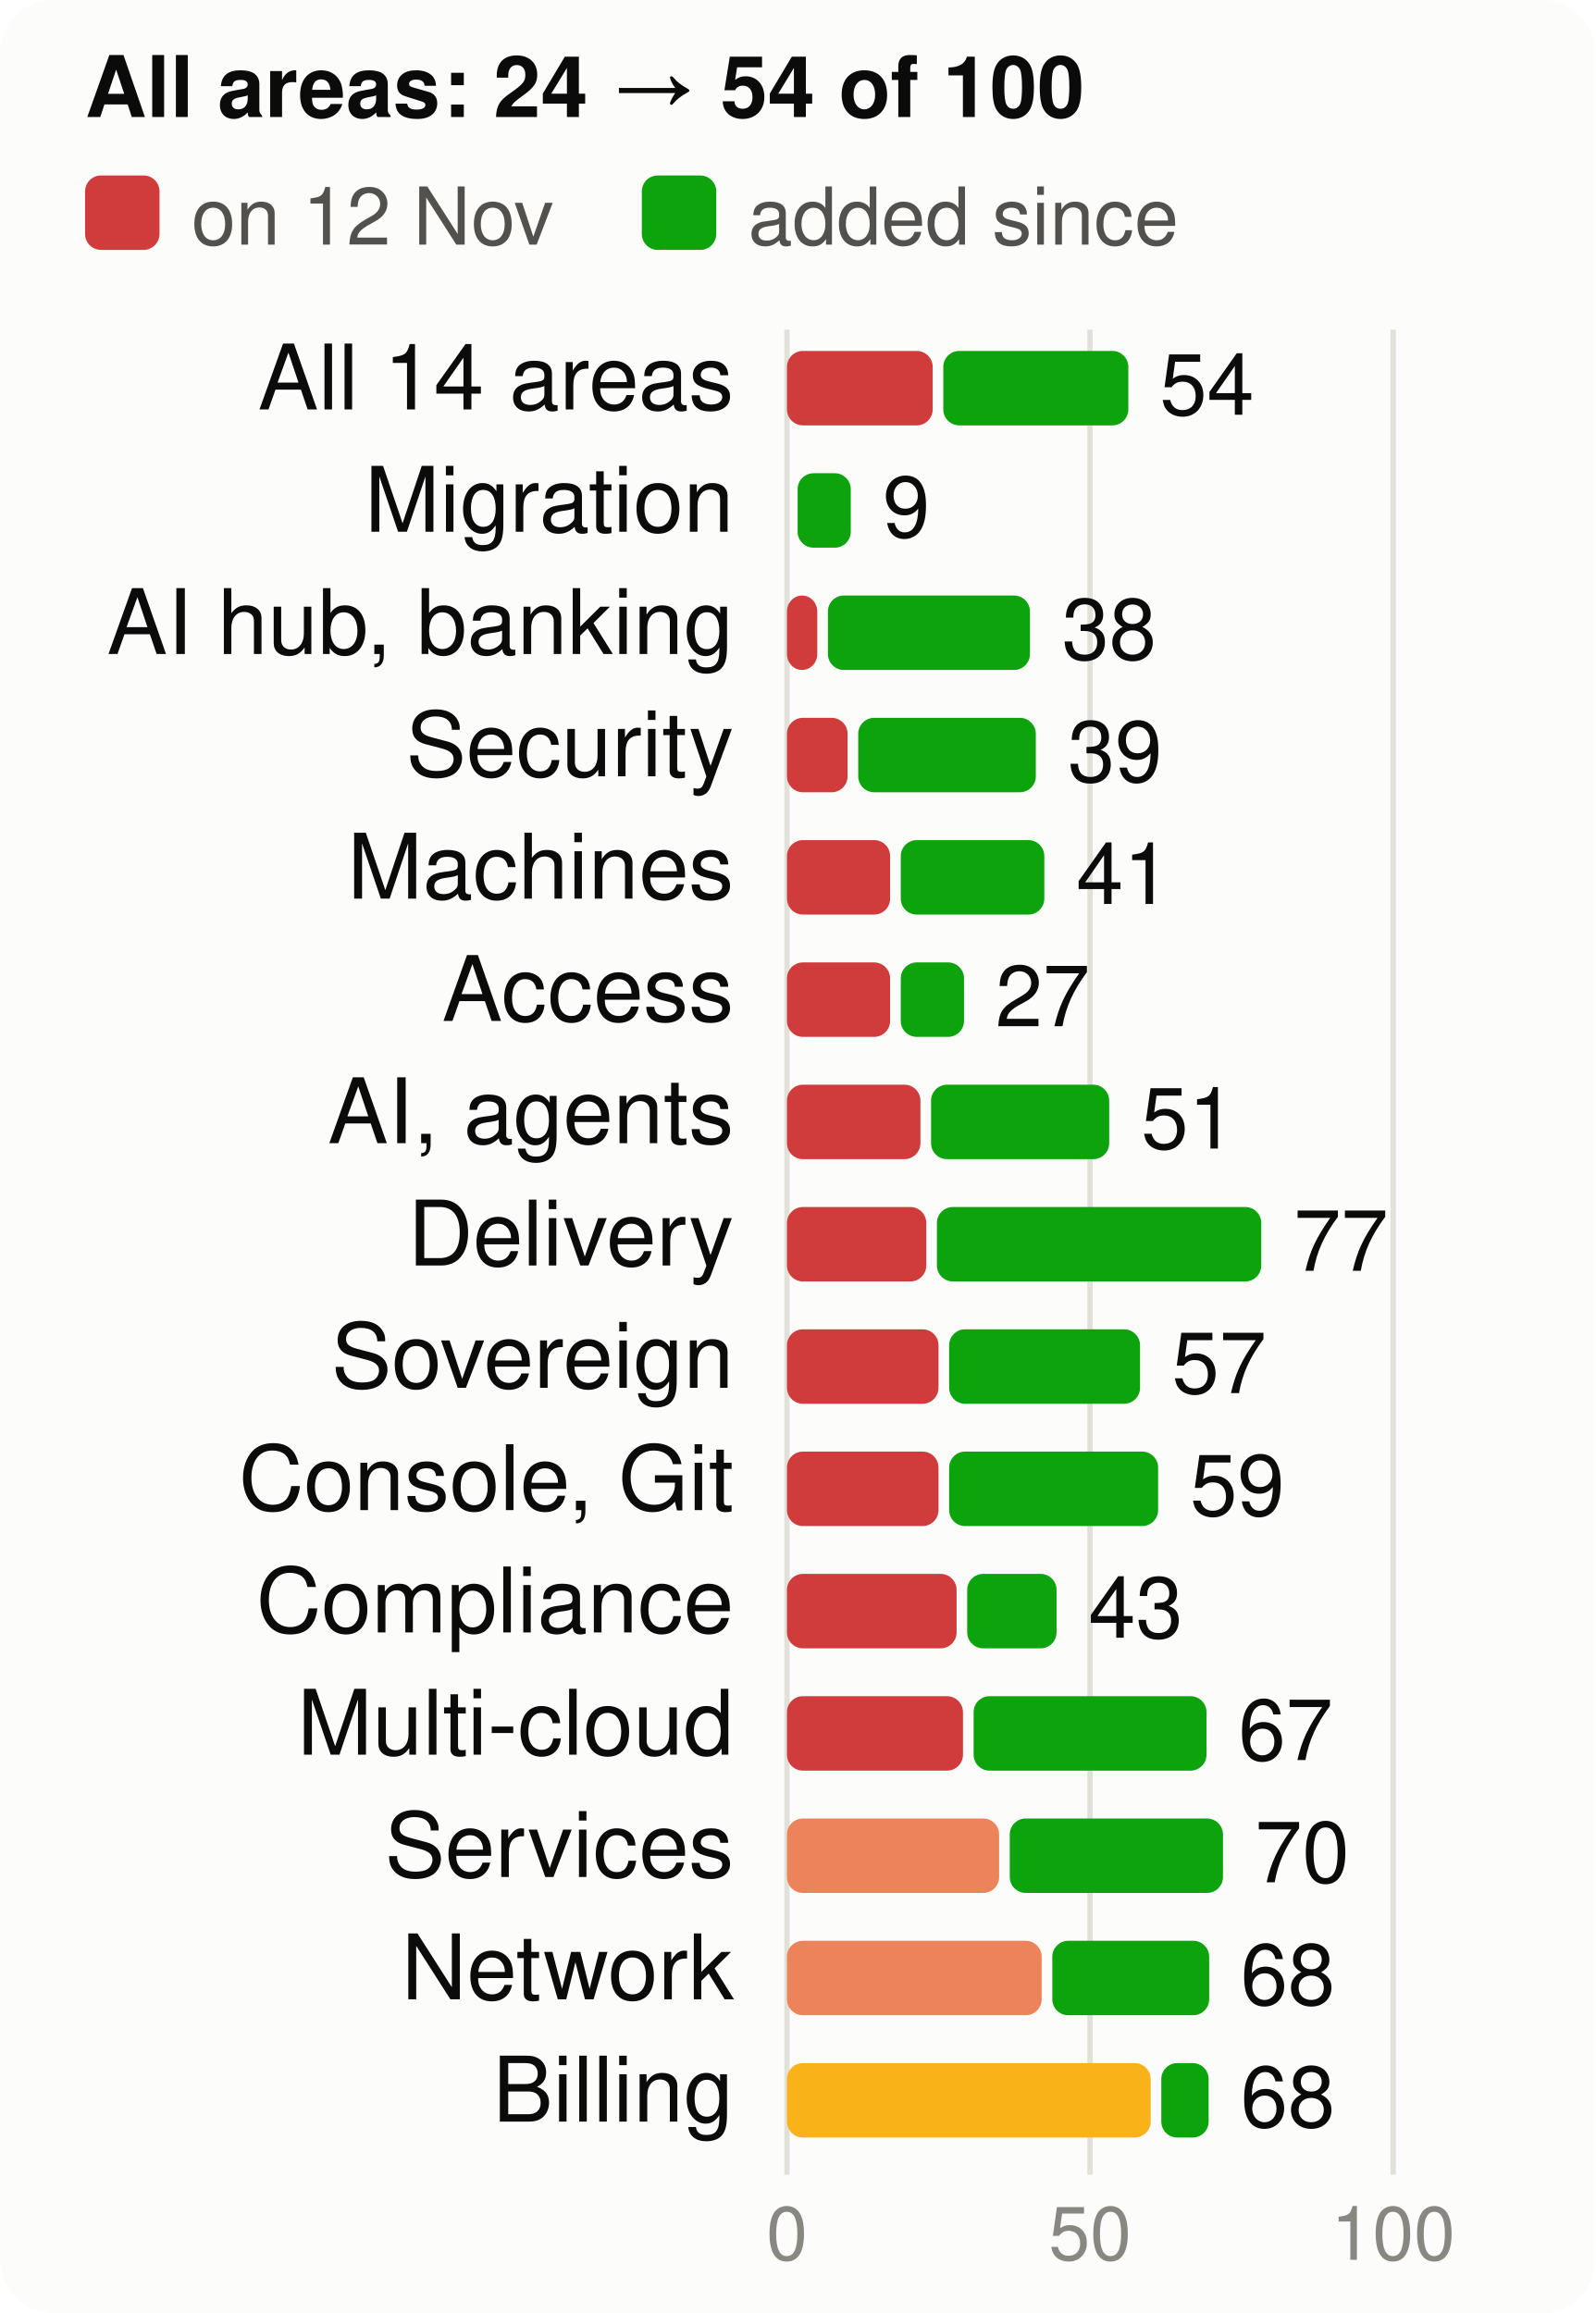
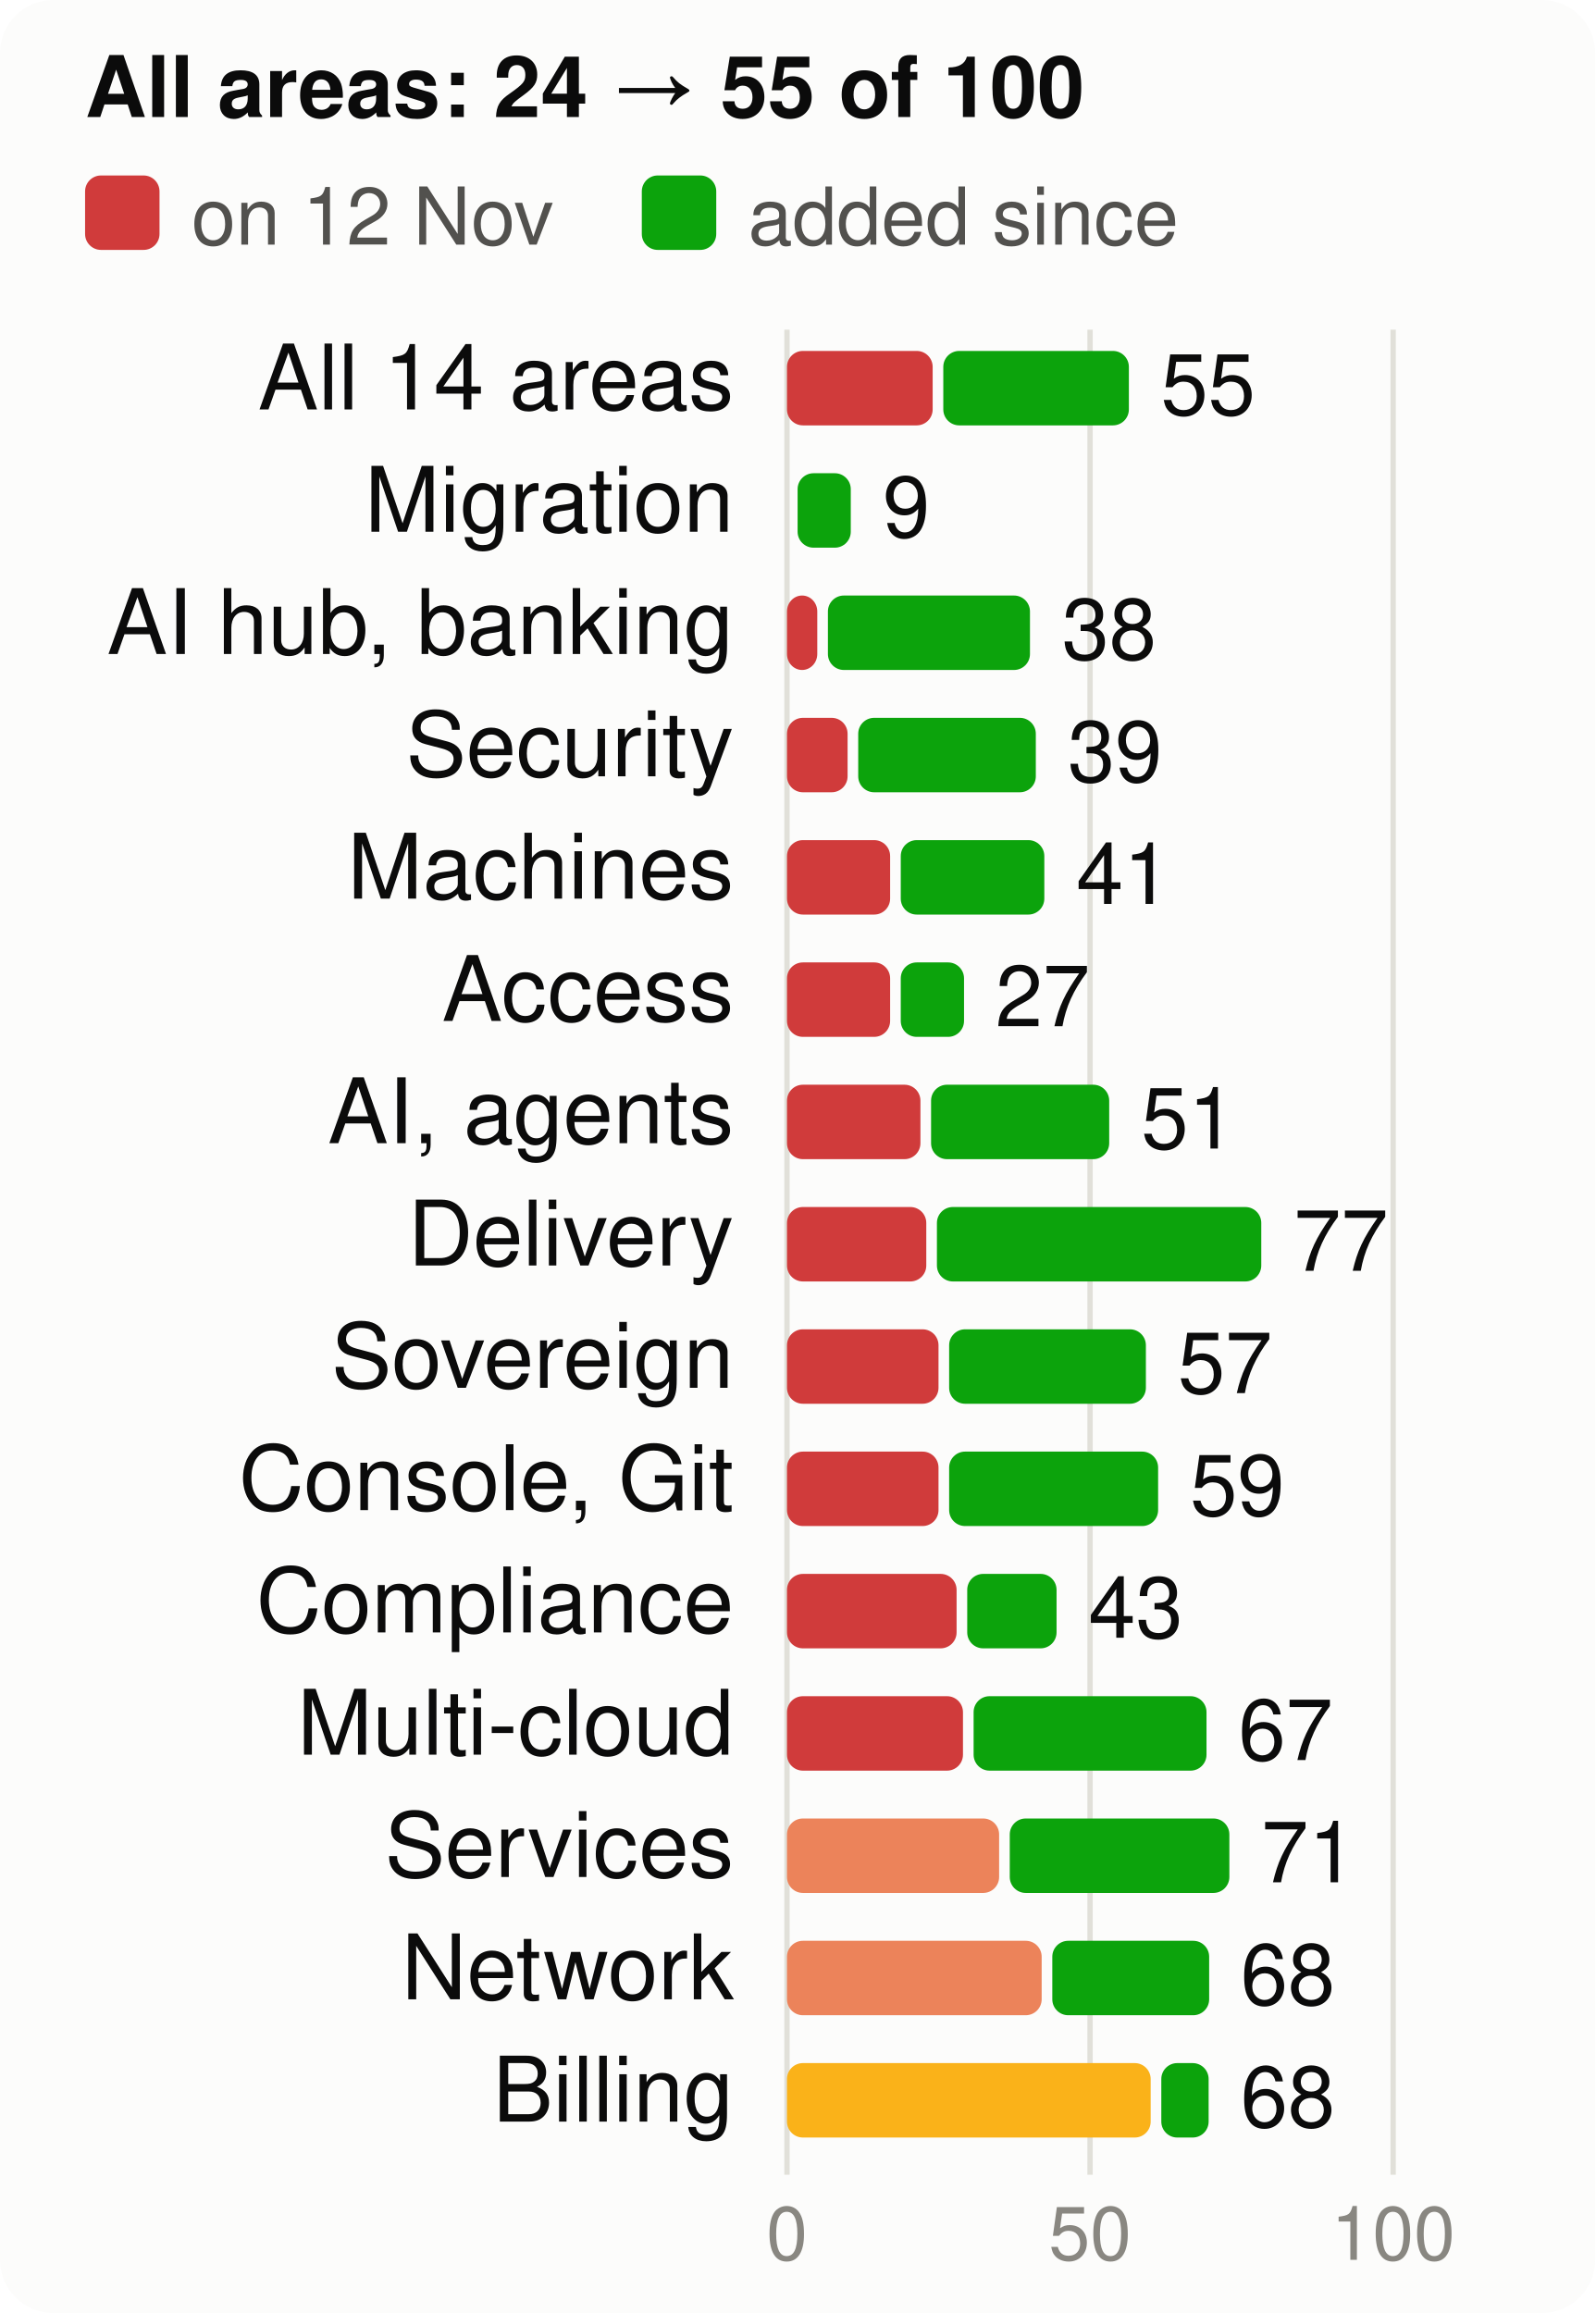
<svg xmlns="http://www.w3.org/2000/svg" viewBox="0 0 300 435" width="300" height="435" font-family="system-ui,-apple-system,Segoe UI,Helvetica,Arial,sans-serif" font-size="18" role="img" aria-label="Score per product area, at the start and now, of 100">
  <style>.h{paint-order:stroke;stroke:#fcfcfb;stroke-width:3px;stroke-linejoin:round}.rg{stroke:#fcfcfb}@media (prefers-color-scheme: dark){.bg{fill:#1a1a19}.t1{fill:#f0efec}.t2{fill:#c3c2b7}.gr{stroke:#2c2c2a}.ax{stroke:#383835}.ld{stroke:#383835}.br{stroke:#c3c2b7}.m{stroke:#3987e5}.dp{stroke:#d95926}.v{stroke:#199e70}.i2{stroke:#c3c2b7}.i1{stroke:#f0efec}.f1{fill:#3987e5}.f2{fill:#d95926}.f3{fill:#199e70}.f4{fill:#c98500}.ev{fill:#c3c2b7}.inv{fill:#1a1a19}.done{fill:#cde2fb}.todo{fill:#52514e}.tile{fill:#262624}.h,.rg{stroke:#1a1a19}}</style>
  <rect width="300" height="435" rx="10" class="bg" fill="#fcfcfb" />
-   <text x="16" y="22" class="t1" fill="#0b0b0b" font-size="16" font-weight="700">All areas: 24 → 54 of 100</text>
+   <text x="16" y="22" class="t1" fill="#0b0b0b" font-size="16" font-weight="700">All areas: 24 → 55 of 100</text>
  <rect x="16" y="33" width="14" height="14" rx="3" class="crit" fill="#d03b3b" />
  <text x="36" y="46" class="t2" fill="#52514e" font-size="15">on 12 Nov</text>
  <rect x="120.7" y="33" width="14" height="14" rx="3" class="gain" fill="#0ca30c" />
  <text x="140.7" y="46" class="t2" fill="#52514e" font-size="15">added since</text>
  <line x1="148.0" x2="148.0" y1="62" y2="409" class="gr" stroke="#e1e0d9" />
  <text x="148.0" y="425" text-anchor="middle" class="t3" fill="#898781" font-size="14">0</text>
  <line x1="205.0" x2="205.0" y1="62" y2="409" class="gr" stroke="#e1e0d9" />
  <text x="205.0" y="425" text-anchor="middle" class="t3" fill="#898781" font-size="14">50</text>
  <line x1="262.0" x2="262.0" y1="62" y2="409" class="gr" stroke="#e1e0d9" />
  <text x="262.0" y="425" text-anchor="middle" class="t3" fill="#898781" font-size="14">100</text>
  <text x="138" y="77" text-anchor="end" class="t1" fill="#0b0b0b" font-size="17">All 14 areas</text>
  <rect x="148" y="66" width="27.4" height="14" rx="3" class="crit" fill="#d03b3b" />
-   <rect x="177.4" y="66" width="34.8" height="14" rx="3" class="gain" fill="#0ca30c" />
-   <text x="218.1" y="78" class="t1" fill="#0b0b0b" font-size="16">54</text>
+   <rect x="177.4" y="66" width="34.9" height="14" rx="3" class="gain" fill="#0ca30c" />
+   <text x="218.3" y="78" class="t1" fill="#0b0b0b" font-size="16">55</text>
  <text x="138" y="100" text-anchor="end" class="t1" fill="#0b0b0b" font-size="17">Migration</text>
  <rect x="150.0" y="89" width="10.0" height="14" rx="3" class="gain" fill="#0ca30c" />
  <text x="166.0" y="101" class="t1" fill="#0b0b0b" font-size="16">9</text>
  <text x="138" y="123" text-anchor="end" class="t1" fill="#0b0b0b" font-size="17">AI hub, banking</text>
  <rect x="148" y="112" width="5.7" height="14" rx="3" class="crit" fill="#d03b3b" />
  <rect x="155.7" y="112" width="38.0" height="14" rx="3" class="gain" fill="#0ca30c" />
  <text x="199.7" y="124" class="t1" fill="#0b0b0b" font-size="16">38</text>
  <text x="138" y="146" text-anchor="end" class="t1" fill="#0b0b0b" font-size="17">Security</text>
  <rect x="148" y="135" width="11.4" height="14" rx="3" class="crit" fill="#d03b3b" />
  <rect x="161.4" y="135" width="33.4" height="14" rx="3" class="gain" fill="#0ca30c" />
  <text x="200.8" y="147" class="t1" fill="#0b0b0b" font-size="16">39</text>
  <text x="138" y="169" text-anchor="end" class="t1" fill="#0b0b0b" font-size="17">Machines</text>
  <rect x="148" y="158" width="19.4" height="14" rx="3" class="crit" fill="#d03b3b" />
  <rect x="169.4" y="158" width="27.0" height="14" rx="3" class="gain" fill="#0ca30c" />
  <text x="202.4" y="170" class="t1" fill="#0b0b0b" font-size="16">41</text>
  <text x="138" y="192" text-anchor="end" class="t1" fill="#0b0b0b" font-size="17">Access</text>
  <rect x="148" y="181" width="19.4" height="14" rx="3" class="crit" fill="#d03b3b" />
  <rect x="169.4" y="181" width="11.9" height="14" rx="3" class="gain" fill="#0ca30c" />
  <text x="187.2" y="193" class="t1" fill="#0b0b0b" font-size="16">27</text>
  <text x="138" y="215" text-anchor="end" class="t1" fill="#0b0b0b" font-size="17">AI, agents</text>
  <rect x="148" y="204" width="25.1" height="14" rx="3" class="crit" fill="#d03b3b" />
  <rect x="175.1" y="204" width="33.5" height="14" rx="3" class="gain" fill="#0ca30c" />
  <text x="214.6" y="216" class="t1" fill="#0b0b0b" font-size="16">51</text>
  <text x="138" y="238" text-anchor="end" class="t1" fill="#0b0b0b" font-size="17">Delivery</text>
  <rect x="148" y="227" width="26.2" height="14" rx="3" class="crit" fill="#d03b3b" />
  <rect x="176.2" y="227" width="61.0" height="14" rx="3" class="gain" fill="#0ca30c" />
  <text x="243.3" y="239" class="t1" fill="#0b0b0b" font-size="16">77</text>
  <text x="138" y="261" text-anchor="end" class="t1" fill="#0b0b0b" font-size="17">Sovereign</text>
  <rect x="148" y="250" width="28.5" height="14" rx="3" class="crit" fill="#d03b3b" />
-   <rect x="178.5" y="250" width="35.9" height="14" rx="3" class="gain" fill="#0ca30c" />
-   <text x="220.4" y="262" class="t1" fill="#0b0b0b" font-size="16">57</text>
+   <rect x="178.5" y="250" width="37.0" height="14" rx="3" class="gain" fill="#0ca30c" />
+   <text x="221.5" y="262" class="t1" fill="#0b0b0b" font-size="16">57</text>
  <text x="138" y="284" text-anchor="end" class="t1" fill="#0b0b0b" font-size="17">Console, Git</text>
  <rect x="148" y="273" width="28.5" height="14" rx="3" class="crit" fill="#d03b3b" />
  <rect x="178.5" y="273" width="39.3" height="14" rx="3" class="gain" fill="#0ca30c" />
  <text x="223.8" y="285" class="t1" fill="#0b0b0b" font-size="16">59</text>
  <text x="138" y="307" text-anchor="end" class="t1" fill="#0b0b0b" font-size="17">Compliance</text>
  <rect x="148" y="296" width="31.9" height="14" rx="3" class="crit" fill="#d03b3b" />
  <rect x="181.9" y="296" width="16.8" height="14" rx="3" class="gain" fill="#0ca30c" />
  <text x="204.7" y="308" class="t1" fill="#0b0b0b" font-size="16">43</text>
  <text x="138" y="330" text-anchor="end" class="t1" fill="#0b0b0b" font-size="17">Multi-cloud</text>
  <rect x="148" y="319" width="33.1" height="14" rx="3" class="crit" fill="#d03b3b" />
  <rect x="183.1" y="319" width="43.8" height="14" rx="3" class="gain" fill="#0ca30c" />
  <text x="232.9" y="331" class="t1" fill="#0b0b0b" font-size="16">67</text>
  <text x="138" y="353" text-anchor="end" class="t1" fill="#0b0b0b" font-size="17">Services</text>
  <rect x="148" y="342" width="39.9" height="14" rx="3" class="ser" fill="#ec835a" />
-   <rect x="189.9" y="342" width="40.1" height="14" rx="3" class="gain" fill="#0ca30c" />
-   <text x="236.0" y="354" class="t1" fill="#0b0b0b" font-size="16">70</text>
+   <rect x="189.9" y="342" width="41.3" height="14" rx="3" class="gain" fill="#0ca30c" />
+   <text x="237.2" y="354" class="t1" fill="#0b0b0b" font-size="16">71</text>
  <text x="138" y="376" text-anchor="end" class="t1" fill="#0b0b0b" font-size="17">Network</text>
  <rect x="148" y="365" width="47.9" height="14" rx="3" class="ser" fill="#ec835a" />
  <rect x="197.9" y="365" width="29.5" height="14" rx="3" class="gain" fill="#0ca30c" />
  <text x="233.3" y="377" class="t1" fill="#0b0b0b" font-size="16">68</text>
  <text x="138" y="399" text-anchor="end" class="t1" fill="#0b0b0b" font-size="17">Billing</text>
  <rect x="148" y="388" width="68.4" height="14" rx="3" class="warn" fill="#fab219" />
  <rect x="218.4" y="388" width="8.9" height="14" rx="3" class="gain" fill="#0ca30c" />
  <text x="233.3" y="400" class="t1" fill="#0b0b0b" font-size="16">68</text>
</svg>
